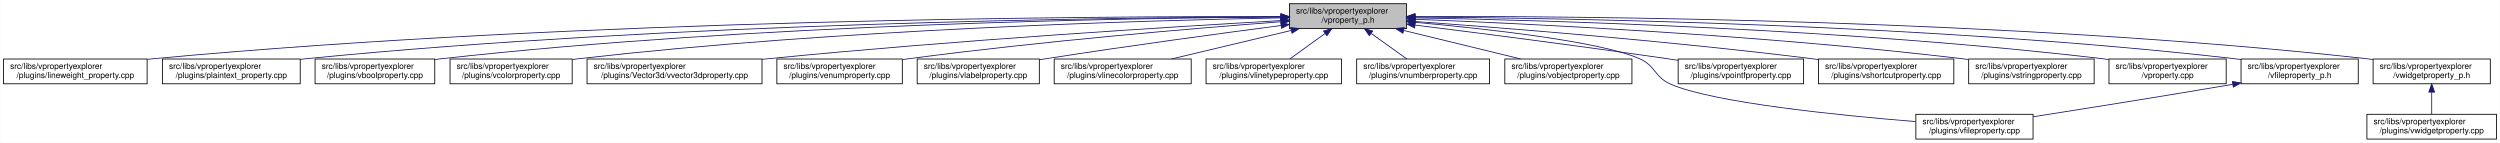
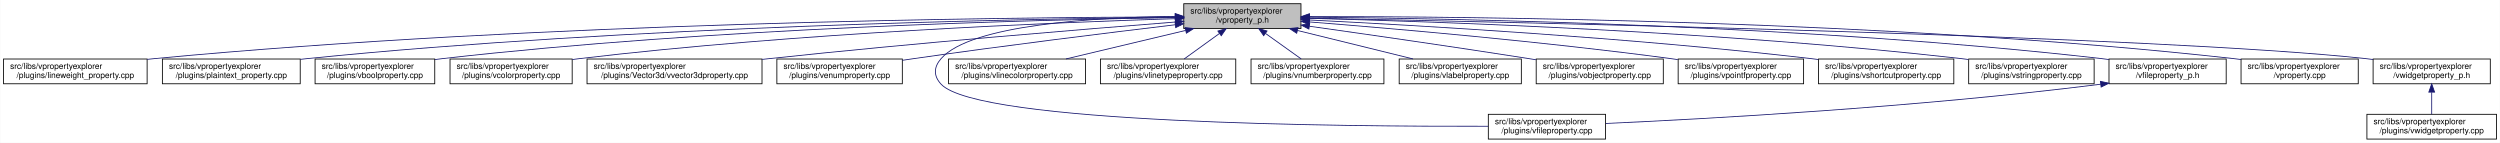
<svg xmlns="http://www.w3.org/2000/svg" xmlns:xlink="http://www.w3.org/1999/xlink" width="3029pt" height="173pt" viewBox="0.00 0.00 3028.50 173.00">
  <g id="graph0" class="graph" transform="scale(1 1) rotate(0) translate(4 169)">
    <polygon fill="white" stroke="transparent" points="-4,4 -4,-169 3024.5,-169 3024.5,4 -4,4" />
    <g id="node1" class="node">
      <g id="a_node1">
        <a xlink:title=" ">
-           <polygon fill="#bfbfbf" stroke="black" points="1558,-134.5 1558,-164.5 1700,-164.5 1700,-134.5 1558,-134.5" />
-           <text text-anchor="start" x="1566" y="-152.5" font-family="Helvetica,sans-Serif" font-size="10.00">src/libs/vpropertyexplorer</text>
-           <text text-anchor="middle" x="1629" y="-141.5" font-family="Helvetica,sans-Serif" font-size="10.00">/vproperty_p.h</text>
+           <polygon fill="#bfbfbf" stroke="black" points="1430,-134.5 1430,-164.5 1572,-164.5 1572,-134.5 1430,-134.5" />
+           <text text-anchor="start" x="1438" y="-152.5" font-family="Helvetica,sans-Serif" font-size="10.00">src/libs/vpropertyexplorer</text>
+           <text text-anchor="middle" x="1501" y="-141.5" font-family="Helvetica,sans-Serif" font-size="10.00">/vproperty_p.h</text>
        </a>
      </g>
    </g>
    <g id="node2" class="node">
      <g id="a_node2">
        <a xlink:href="../../d9/d33/lineweight__property_8cpp.html" target="_top" xlink:title=" ">
          <polygon fill="white" stroke="black" points="0,-67.5 0,-97.5 174,-97.5 174,-67.5 0,-67.5" />
          <text text-anchor="start" x="8" y="-85.5" font-family="Helvetica,sans-Serif" font-size="10.00">src/libs/vpropertyexplorer</text>
          <text text-anchor="middle" x="87" y="-74.5" font-family="Helvetica,sans-Serif" font-size="10.00">/plugins/lineweight_property.cpp</text>
        </a>
      </g>
    </g>
    <g id="edge1" class="edge">
-       <path fill="none" stroke="midnightblue" d="M1547.54,-148.93C1327.16,-149.39 700.97,-146 183,-98 180.06,-97.73 177.08,-97.43 174.07,-97.1" />
-       <polygon fill="midnightblue" stroke="midnightblue" points="1547.73,-152.43 1557.72,-148.91 1547.71,-145.43 1547.73,-152.43" />
+       <path fill="none" stroke="midnightblue" d="M1419.56,-148.53C1212.56,-147.94 649.59,-142.04 183,-98 180.06,-97.72 177.08,-97.42 174.07,-97.08" />
+       <polygon fill="midnightblue" stroke="midnightblue" points="1419.73,-152.04 1429.74,-148.56 1419.75,-145.04 1419.73,-152.04" />
    </g>
    <g id="node3" class="node">
      <g id="a_node3">
        <a xlink:href="../../da/d2f/plaintext__property_8cpp.html" target="_top" xlink:title=" ">
          <polygon fill="white" stroke="black" points="192.5,-67.5 192.5,-97.5 359.5,-97.5 359.5,-67.5 192.5,-67.5" />
          <text text-anchor="start" x="200.5" y="-85.5" font-family="Helvetica,sans-Serif" font-size="10.00">src/libs/vpropertyexplorer</text>
          <text text-anchor="middle" x="276" y="-74.5" font-family="Helvetica,sans-Serif" font-size="10.00">/plugins/plaintext_property.cpp</text>
        </a>
      </g>
    </g>
    <g id="edge2" class="edge">
-       <path fill="none" stroke="midnightblue" d="M1547.52,-148.51C1346.62,-147.83 811.64,-141.69 368,-98 365.26,-97.73 362.49,-97.43 359.68,-97.11" />
-       <polygon fill="midnightblue" stroke="midnightblue" points="1547.69,-152.01 1557.7,-148.54 1547.71,-145.01 1547.69,-152.01" />
+       <path fill="none" stroke="midnightblue" d="M1419.61,-147.99C1233.11,-146.14 760.71,-137.57 368,-98 365.27,-97.72 362.49,-97.42 359.69,-97.1" />
+       <polygon fill="midnightblue" stroke="midnightblue" points="1419.84,-151.49 1429.88,-148.09 1419.91,-144.49 1419.84,-151.49" />
    </g>
    <g id="node4" class="node">
      <g id="a_node4">
        <a xlink:href="../../d8/d83/vboolproperty_8cpp.html" target="_top" xlink:title=" ">
          <polygon fill="white" stroke="black" points="377.5,-67.5 377.5,-97.5 522.5,-97.5 522.5,-67.5 377.5,-67.5" />
          <text text-anchor="start" x="385.5" y="-85.5" font-family="Helvetica,sans-Serif" font-size="10.00">src/libs/vpropertyexplorer</text>
          <text text-anchor="middle" x="450" y="-74.5" font-family="Helvetica,sans-Serif" font-size="10.00">/plugins/vboolproperty.cpp</text>
        </a>
      </g>
    </g>
    <g id="edge3" class="edge">
-       <path fill="none" stroke="midnightblue" d="M1547.8,-148.34C1365.54,-147.19 910.22,-139.97 532,-98 528.98,-97.67 525.91,-97.29 522.81,-96.88" />
-       <polygon fill="midnightblue" stroke="midnightblue" points="1547.82,-151.84 1557.84,-148.4 1547.86,-144.84 1547.82,-151.84" />
+       <path fill="none" stroke="midnightblue" d="M1419.75,-147.63C1252.88,-145.12 859.68,-135.37 532,-98 528.98,-97.66 525.91,-97.27 522.81,-96.85" />
+       <polygon fill="midnightblue" stroke="midnightblue" points="1419.88,-151.14 1429.93,-147.78 1419.99,-144.14 1419.88,-151.14" />
    </g>
    <g id="node5" class="node">
      <g id="a_node5">
        <a xlink:href="../../d0/d6b/vcolorproperty_8cpp.html" target="_top" xlink:title=" ">
          <polygon fill="white" stroke="black" points="541,-67.5 541,-97.5 689,-97.5 689,-67.5 541,-67.5" />
          <text text-anchor="start" x="549" y="-85.5" font-family="Helvetica,sans-Serif" font-size="10.00">src/libs/vpropertyexplorer</text>
          <text text-anchor="middle" x="615" y="-74.5" font-family="Helvetica,sans-Serif" font-size="10.00">/plugins/vcolorproperty.cpp</text>
        </a>
      </g>
    </g>
    <g id="edge4" class="edge">
-       <path fill="none" stroke="midnightblue" d="M1547.43,-147.33C1385.16,-144.28 1010.58,-133.65 698,-98 695.09,-97.67 692.13,-97.3 689.15,-96.9" />
-       <polygon fill="midnightblue" stroke="midnightblue" points="1547.74,-150.83 1557.81,-147.52 1547.87,-143.84 1547.74,-150.83" />
+       <path fill="none" stroke="midnightblue" d="M1419.7,-146.35C1274.41,-141.84 960.8,-129.12 698,-98 695.09,-97.66 692.14,-97.28 689.15,-96.87" />
+       <polygon fill="midnightblue" stroke="midnightblue" points="1419.77,-149.85 1429.87,-146.66 1419.98,-142.85 1419.77,-149.85" />
    </g>
    <g id="node6" class="node">
      <g id="a_node6">
        <a xlink:href="../../d2/d8f/vvector3dproperty_8cpp.html" target="_top" xlink:title=" ">
          <polygon fill="white" stroke="black" points="707,-67.5 707,-97.5 919,-97.5 919,-67.5 707,-67.5" />
          <text text-anchor="start" x="715" y="-85.5" font-family="Helvetica,sans-Serif" font-size="10.00">src/libs/vpropertyexplorer</text>
          <text text-anchor="middle" x="813" y="-74.5" font-family="Helvetica,sans-Serif" font-size="10.00">/plugins/Vector3d/vvector3dproperty.cpp</text>
        </a>
      </g>
    </g>
    <g id="edge5" class="edge">
-       <path fill="none" stroke="midnightblue" d="M1547.67,-144.06C1416.91,-136.6 1151.88,-120.16 928,-98 925.1,-97.71 922.15,-97.41 919.18,-97.1" />
-       <polygon fill="midnightblue" stroke="midnightblue" points="1547.81,-147.57 1558,-144.64 1548.21,-140.58 1547.81,-147.57" />
+       <path fill="none" stroke="midnightblue" d="M1419.77,-142.31C1308.64,-133.61 1103.01,-116.74 928,-98 925.1,-97.69 922.16,-97.37 919.19,-97.04" />
+       <polygon fill="midnightblue" stroke="midnightblue" points="1419.66,-145.81 1429.9,-143.1 1420.2,-138.83 1419.66,-145.81" />
    </g>
    <g id="node7" class="node">
      <g id="a_node7">
        <a xlink:href="../../d3/d60/venumproperty_8cpp.html" target="_top" xlink:title=" ">
          <polygon fill="white" stroke="black" points="937,-67.5 937,-97.5 1089,-97.5 1089,-67.5 937,-67.5" />
          <text text-anchor="start" x="945" y="-85.5" font-family="Helvetica,sans-Serif" font-size="10.00">src/libs/vpropertyexplorer</text>
          <text text-anchor="middle" x="1013" y="-74.5" font-family="Helvetica,sans-Serif" font-size="10.00">/plugins/venumproperty.cpp</text>
        </a>
      </g>
    </g>
    <g id="edge6" class="edge">
-       <path fill="none" stroke="midnightblue" d="M1547.8,-142.66C1443.45,-134.72 1256.8,-119.07 1098,-98 1095.18,-97.63 1092.31,-97.23 1089.42,-96.81" />
-       <polygon fill="midnightblue" stroke="midnightblue" points="1547.72,-146.16 1557.95,-143.43 1548.24,-139.18 1547.72,-146.16" />
+       <path fill="none" stroke="midnightblue" d="M1419.65,-138.99C1339.14,-129.38 1212.42,-113.75 1103,-98 1098.46,-97.35 1093.79,-96.65 1089.08,-95.94" />
+       <polygon fill="midnightblue" stroke="midnightblue" points="1419.38,-142.48 1429.73,-140.19 1420.21,-135.53 1419.38,-142.48" />
    </g>
    <g id="node8" class="node">
      <g id="a_node8">
-         <a xlink:href="../../d6/ddf/vlabelproperty_8cpp.html" target="_top" xlink:title=" ">
-           <polygon fill="white" stroke="black" points="1107,-67.5 1107,-97.5 1255,-97.5 1255,-67.5 1107,-67.5" />
-           <text text-anchor="start" x="1115" y="-85.5" font-family="Helvetica,sans-Serif" font-size="10.00">src/libs/vpropertyexplorer</text>
-           <text text-anchor="middle" x="1181" y="-74.5" font-family="Helvetica,sans-Serif" font-size="10.00">/plugins/vlabelproperty.cpp</text>
+         <a xlink:href="../../d7/dd2/vfileproperty_8cpp.html" target="_top" xlink:title=" ">
+           <polygon fill="white" stroke="black" points="1799,-0.5 1799,-30.5 1941,-30.5 1941,-0.5 1799,-0.5" />
+           <text text-anchor="start" x="1807" y="-18.5" font-family="Helvetica,sans-Serif" font-size="10.00">src/libs/vpropertyexplorer</text>
+           <text text-anchor="middle" x="1870" y="-7.5" font-family="Helvetica,sans-Serif" font-size="10.00">/plugins/vfileproperty.cpp</text>
        </a>
      </g>
    </g>
    <g id="edge7" class="edge">
-       <path fill="none" stroke="midnightblue" d="M1547.7,-138.09C1473.66,-128.41 1361.34,-113.23 1264,-98 1261.11,-97.55 1258.16,-97.08 1255.19,-96.6" />
-       <polygon fill="midnightblue" stroke="midnightblue" points="1547.53,-141.6 1557.89,-139.42 1548.43,-134.66 1547.53,-141.6" />
+       <path fill="none" stroke="midnightblue" d="M1419.32,-149.14C1323.17,-147.95 1171.98,-139.3 1136,-98 1126.95,-87.61 1126.6,-77.07 1136,-67 1180.62,-19.21 1623.4,-15.56 1798.89,-16.02" />
+       <polygon fill="midnightblue" stroke="midnightblue" points="1419.57,-152.64 1429.61,-149.24 1419.64,-145.64 1419.57,-152.64" />
    </g>
    <g id="node9" class="node">
      <g id="a_node9">
        <a xlink:href="../../dd/d22/vlinecolorproperty_8cpp.html" target="_top" xlink:title=" ">
-           <polygon fill="white" stroke="black" points="1273,-67.5 1273,-97.5 1439,-97.5 1439,-67.5 1273,-67.5" />
-           <text text-anchor="start" x="1281" y="-85.5" font-family="Helvetica,sans-Serif" font-size="10.00">src/libs/vpropertyexplorer</text>
-           <text text-anchor="middle" x="1356" y="-74.5" font-family="Helvetica,sans-Serif" font-size="10.00">/plugins/vlinecolorproperty.cpp</text>
+           <polygon fill="white" stroke="black" points="1145,-67.5 1145,-97.5 1311,-97.5 1311,-67.5 1145,-67.5" />
+           <text text-anchor="start" x="1153" y="-85.5" font-family="Helvetica,sans-Serif" font-size="10.00">src/libs/vpropertyexplorer</text>
+           <text text-anchor="middle" x="1228" y="-74.5" font-family="Helvetica,sans-Serif" font-size="10.00">/plugins/vlinecolorproperty.cpp</text>
        </a>
      </g>
    </g>
    <g id="edge8" class="edge">
-       <path fill="none" stroke="midnightblue" d="M1560.2,-132.12C1515.53,-121.48 1457.9,-107.76 1415.27,-97.61" />
-       <polygon fill="midnightblue" stroke="midnightblue" points="1559.56,-135.56 1570.1,-134.48 1561.18,-128.75 1559.56,-135.56" />
+       <path fill="none" stroke="midnightblue" d="M1432.2,-132.12C1387.53,-121.48 1329.9,-107.76 1287.27,-97.61" />
+       <polygon fill="midnightblue" stroke="midnightblue" points="1431.56,-135.56 1442.1,-134.48 1433.18,-128.75 1431.56,-135.56" />
    </g>
    <g id="node10" class="node">
      <g id="a_node10">
        <a xlink:href="../../dc/d32/vlinetypeproperty_8cpp.html" target="_top" xlink:title=" ">
-           <polygon fill="white" stroke="black" points="1457,-67.5 1457,-97.5 1621,-97.5 1621,-67.5 1457,-67.5" />
-           <text text-anchor="start" x="1465" y="-85.5" font-family="Helvetica,sans-Serif" font-size="10.00">src/libs/vpropertyexplorer</text>
-           <text text-anchor="middle" x="1539" y="-74.5" font-family="Helvetica,sans-Serif" font-size="10.00">/plugins/vlinetypeproperty.cpp</text>
+           <polygon fill="white" stroke="black" points="1329,-67.5 1329,-97.5 1493,-97.5 1493,-67.5 1329,-67.5" />
+           <text text-anchor="start" x="1337" y="-85.5" font-family="Helvetica,sans-Serif" font-size="10.00">src/libs/vpropertyexplorer</text>
+           <text text-anchor="middle" x="1411" y="-74.5" font-family="Helvetica,sans-Serif" font-size="10.00">/plugins/vlinetypeproperty.cpp</text>
        </a>
      </g>
    </g>
    <g id="edge9" class="edge">
-       <path fill="none" stroke="midnightblue" d="M1601.24,-128.45C1587.39,-118.45 1570.98,-106.6 1558.49,-97.58" />
-       <polygon fill="midnightblue" stroke="midnightblue" points="1599.32,-131.38 1609.47,-134.4 1603.41,-125.7 1599.32,-131.38" />
+       <path fill="none" stroke="midnightblue" d="M1473.24,-128.45C1459.39,-118.45 1442.98,-106.6 1430.49,-97.58" />
+       <polygon fill="midnightblue" stroke="midnightblue" points="1471.32,-131.38 1481.47,-134.4 1475.41,-125.7 1471.32,-131.38" />
    </g>
    <g id="node11" class="node">
      <g id="a_node11">
        <a xlink:href="../../d7/dda/vnumberproperty_8cpp.html" target="_top" xlink:title=" ">
-           <polygon fill="white" stroke="black" points="1639.5,-67.5 1639.5,-97.5 1800.5,-97.5 1800.5,-67.5 1639.5,-67.5" />
-           <text text-anchor="start" x="1647.5" y="-85.5" font-family="Helvetica,sans-Serif" font-size="10.00">src/libs/vpropertyexplorer</text>
-           <text text-anchor="middle" x="1720" y="-74.5" font-family="Helvetica,sans-Serif" font-size="10.00">/plugins/vnumberproperty.cpp</text>
+           <polygon fill="white" stroke="black" points="1511.5,-67.5 1511.5,-97.5 1672.5,-97.5 1672.5,-67.5 1511.5,-67.5" />
+           <text text-anchor="start" x="1519.5" y="-85.5" font-family="Helvetica,sans-Serif" font-size="10.00">src/libs/vpropertyexplorer</text>
+           <text text-anchor="middle" x="1592" y="-74.5" font-family="Helvetica,sans-Serif" font-size="10.00">/plugins/vnumberproperty.cpp</text>
        </a>
      </g>
    </g>
    <g id="edge10" class="edge">
-       <path fill="none" stroke="midnightblue" d="M1657.07,-128.45C1671.07,-118.45 1687.66,-106.6 1700.29,-97.58" />
-       <polygon fill="midnightblue" stroke="midnightblue" points="1654.85,-125.74 1648.75,-134.4 1658.92,-131.43 1654.85,-125.74" />
+       <path fill="none" stroke="midnightblue" d="M1529.07,-128.45C1543.07,-118.45 1559.66,-106.6 1572.29,-97.58" />
+       <polygon fill="midnightblue" stroke="midnightblue" points="1526.85,-125.74 1520.75,-134.4 1530.92,-131.43 1526.85,-125.74" />
    </g>
    <g id="node12" class="node">
      <g id="a_node12">
-         <a xlink:href="../../d5/d66/vobjectproperty_8cpp.html" target="_top" xlink:title=" ">
-           <polygon fill="white" stroke="black" points="1819,-67.5 1819,-97.5 1973,-97.5 1973,-67.5 1819,-67.5" />
-           <text text-anchor="start" x="1827" y="-85.5" font-family="Helvetica,sans-Serif" font-size="10.00">src/libs/vpropertyexplorer</text>
-           <text text-anchor="middle" x="1896" y="-74.5" font-family="Helvetica,sans-Serif" font-size="10.00">/plugins/vobjectproperty.cpp</text>
+         <a xlink:href="../../d6/ddf/vlabelproperty_8cpp.html" target="_top" xlink:title=" ">
+           <polygon fill="white" stroke="black" points="1691,-67.5 1691,-97.5 1839,-97.5 1839,-67.5 1691,-67.5" />
+           <text text-anchor="start" x="1699" y="-85.5" font-family="Helvetica,sans-Serif" font-size="10.00">src/libs/vpropertyexplorer</text>
+           <text text-anchor="middle" x="1765" y="-74.5" font-family="Helvetica,sans-Serif" font-size="10.00">/plugins/vlabelproperty.cpp</text>
        </a>
      </g>
    </g>
    <g id="edge11" class="edge">
-       <path fill="none" stroke="midnightblue" d="M1696.57,-132.05C1740.22,-121.43 1796.42,-107.74 1838.04,-97.61" />
-       <polygon fill="midnightblue" stroke="midnightblue" points="1695.49,-128.71 1686.61,-134.48 1697.15,-135.51 1695.49,-128.71" />
+       <path fill="none" stroke="midnightblue" d="M1567.81,-132.05C1610.97,-121.43 1666.54,-107.74 1707.69,-97.61" />
+       <polygon fill="midnightblue" stroke="midnightblue" points="1566.83,-128.69 1557.96,-134.48 1568.51,-135.48 1566.83,-128.69" />
    </g>
    <g id="node13" class="node">
      <g id="a_node13">
-         <a xlink:href="../../d7/dd2/vfileproperty_8cpp.html" target="_top" xlink:title=" ">
-           <polygon fill="white" stroke="black" points="2317,-0.5 2317,-30.5 2459,-30.5 2459,-0.5 2317,-0.5" />
-           <text text-anchor="start" x="2325" y="-18.5" font-family="Helvetica,sans-Serif" font-size="10.00">src/libs/vpropertyexplorer</text>
-           <text text-anchor="middle" x="2388" y="-7.5" font-family="Helvetica,sans-Serif" font-size="10.00">/plugins/vfileproperty.cpp</text>
+         <a xlink:href="../../d5/d66/vobjectproperty_8cpp.html" target="_top" xlink:title=" ">
+           <polygon fill="white" stroke="black" points="1857,-67.5 1857,-97.5 2011,-97.5 2011,-67.5 1857,-67.5" />
+           <text text-anchor="start" x="1865" y="-85.5" font-family="Helvetica,sans-Serif" font-size="10.00">src/libs/vpropertyexplorer</text>
+           <text text-anchor="middle" x="1934" y="-74.5" font-family="Helvetica,sans-Serif" font-size="10.00">/plugins/vobjectproperty.cpp</text>
        </a>
      </g>
    </g>
    <g id="edge12" class="edge">
-       <path fill="none" stroke="midnightblue" d="M1710.07,-141.97C1798.76,-133.93 1934.64,-118.76 1982,-98 2001.96,-89.25 2000.01,-75.69 2020,-67 2071.82,-44.46 2225.15,-29.11 2316.72,-21.68" />
-       <polygon fill="midnightblue" stroke="midnightblue" points="1709.68,-138.49 1700.03,-142.87 1710.3,-145.46 1709.68,-138.49" />
+       <path fill="none" stroke="midnightblue" d="M1582.31,-137.19C1652.68,-127.28 1757.15,-112.27 1848,-98 1850.84,-97.55 1853.74,-97.09 1856.66,-96.62" />
+       <polygon fill="midnightblue" stroke="midnightblue" points="1581.6,-133.76 1572.18,-138.62 1582.57,-140.69 1581.6,-133.76" />
    </g>
    <g id="node14" class="node">
      <g id="a_node14">
        <a xlink:href="../../d2/dec/vpointfproperty_8cpp.html" target="_top" xlink:title=" ">
          <polygon fill="white" stroke="black" points="2029,-67.5 2029,-97.5 2181,-97.5 2181,-67.5 2029,-67.5" />
          <text text-anchor="start" x="2037" y="-85.5" font-family="Helvetica,sans-Serif" font-size="10.00">src/libs/vpropertyexplorer</text>
          <text text-anchor="middle" x="2105" y="-74.5" font-family="Helvetica,sans-Serif" font-size="10.00">/plugins/vpointfproperty.cpp</text>
        </a>
      </g>
    </g>
    <g id="edge13" class="edge">
-       <path fill="none" stroke="midnightblue" d="M1710.5,-138.55C1788.68,-128.84 1910.04,-113.32 2015,-98 2019.54,-97.34 2024.21,-96.64 2028.92,-95.92" />
-       <polygon fill="midnightblue" stroke="midnightblue" points="1709.72,-135.12 1700.23,-139.82 1710.59,-142.07 1709.72,-135.12" />
+       <path fill="none" stroke="midnightblue" d="M1582.39,-142.4C1684.75,-134.32 1865.8,-118.63 2020,-98 2022.82,-97.62 2025.69,-97.22 2028.58,-96.8" />
+       <polygon fill="midnightblue" stroke="midnightblue" points="1581.82,-138.94 1572.12,-143.21 1582.37,-145.92 1581.82,-138.94" />
    </g>
    <g id="node15" class="node">
      <g id="a_node15">
        <a xlink:href="../../de/d34/vshortcutproperty_8cpp.html" target="_top" xlink:title=" ">
          <polygon fill="white" stroke="black" points="2199,-67.5 2199,-97.5 2363,-97.5 2363,-67.5 2199,-67.5" />
          <text text-anchor="start" x="2207" y="-85.5" font-family="Helvetica,sans-Serif" font-size="10.00">src/libs/vpropertyexplorer</text>
          <text text-anchor="middle" x="2281" y="-74.5" font-family="Helvetica,sans-Serif" font-size="10.00">/plugins/vshortcutproperty.cpp</text>
        </a>
      </g>
    </g>
    <g id="edge14" class="edge">
-       <path fill="none" stroke="midnightblue" d="M1710.3,-142.93C1819.6,-135.04 2019.85,-119.19 2190,-98 2192.86,-97.64 2195.76,-97.27 2198.7,-96.87" />
-       <polygon fill="midnightblue" stroke="midnightblue" points="1709.74,-139.46 1700.01,-143.67 1710.24,-146.44 1709.74,-139.46" />
+       <path fill="none" stroke="midnightblue" d="M1582.3,-144.78C1711.39,-138.37 1971.06,-123.42 2190,-98 2192.86,-97.67 2195.77,-97.31 2198.7,-96.93" />
+       <polygon fill="midnightblue" stroke="midnightblue" points="1581.92,-141.29 1572.11,-145.28 1582.27,-148.29 1581.92,-141.29" />
    </g>
    <g id="node16" class="node">
      <g id="a_node16">
        <a xlink:href="../../dc/d18/vstringproperty_8cpp.html" target="_top" xlink:title=" ">
          <polygon fill="white" stroke="black" points="2381,-67.5 2381,-97.5 2533,-97.5 2533,-67.5 2381,-67.5" />
          <text text-anchor="start" x="2389" y="-85.5" font-family="Helvetica,sans-Serif" font-size="10.00">src/libs/vpropertyexplorer</text>
          <text text-anchor="middle" x="2457" y="-74.5" font-family="Helvetica,sans-Serif" font-size="10.00">/plugins/vstringproperty.cpp</text>
        </a>
      </g>
    </g>
    <g id="edge15" class="edge">
-       <path fill="none" stroke="midnightblue" d="M1710.16,-145.67C1847.04,-140.3 2132.3,-126.52 2372,-98 2374.82,-97.66 2377.7,-97.3 2380.6,-96.91" />
-       <polygon fill="midnightblue" stroke="midnightblue" points="1710.03,-142.17 1700.17,-146.06 1710.3,-149.17 1710.03,-142.17" />
+       <path fill="none" stroke="midnightblue" d="M1582.41,-146.79C1736.84,-142.89 2082.73,-130.96 2372,-98 2374.83,-97.68 2377.7,-97.32 2380.6,-96.94" />
+       <polygon fill="midnightblue" stroke="midnightblue" points="1581.98,-143.3 1572.07,-147.05 1582.16,-150.3 1581.98,-143.3" />
    </g>
    <g id="node17" class="node">
      <g id="a_node17">
-         <a xlink:href="../../d8/dd2/vproperty_8cpp.html" target="_top" xlink:title=" ">
+         <a xlink:href="../../dc/de7/vfileproperty__p_8h.html" target="_top" xlink:title=" ">
          <polygon fill="white" stroke="black" points="2551,-67.5 2551,-97.5 2693,-97.5 2693,-67.5 2551,-67.5" />
          <text text-anchor="start" x="2559" y="-85.5" font-family="Helvetica,sans-Serif" font-size="10.00">src/libs/vpropertyexplorer</text>
-           <text text-anchor="middle" x="2622" y="-74.5" font-family="Helvetica,sans-Serif" font-size="10.00">/vproperty.cpp</text>
+           <text text-anchor="middle" x="2622" y="-74.5" font-family="Helvetica,sans-Serif" font-size="10.00">/vfileproperty_p.h</text>
        </a>
      </g>
    </g>
    <g id="edge16" class="edge">
-       <path fill="none" stroke="midnightblue" d="M1710.52,-147.38C1870.49,-144.43 2236.54,-133.99 2542,-98 2544.94,-97.65 2547.94,-97.27 2550.97,-96.85" />
-       <polygon fill="midnightblue" stroke="midnightblue" points="1710.22,-143.88 1700.29,-147.56 1710.35,-150.88 1710.22,-143.88" />
+       <path fill="none" stroke="midnightblue" d="M1582.46,-148.17C1758.27,-146.65 2186.18,-138.7 2542,-98 2544.94,-97.66 2547.95,-97.28 2550.97,-96.87" />
+       <polygon fill="midnightblue" stroke="midnightblue" points="1582.23,-144.67 1572.26,-148.25 1582.29,-151.67 1582.23,-144.67" />
    </g>
    <g id="node18" class="node">
      <g id="a_node18">
-         <a xlink:href="../../dc/de7/vfileproperty__p_8h.html" target="_top" xlink:title=" ">
+         <a xlink:href="../../d8/dd2/vproperty_8cpp.html" target="_top" xlink:title=" ">
          <polygon fill="white" stroke="black" points="2711,-67.5 2711,-97.5 2853,-97.5 2853,-67.5 2711,-67.5" />
          <text text-anchor="start" x="2719" y="-85.5" font-family="Helvetica,sans-Serif" font-size="10.00">src/libs/vpropertyexplorer</text>
-           <text text-anchor="middle" x="2782" y="-74.5" font-family="Helvetica,sans-Serif" font-size="10.00">/vfileproperty_p.h</text>
-         </a>
-       </g>
-     </g>
-     <g id="edge17" class="edge">
-       <path fill="none" stroke="midnightblue" d="M1710.35,-148.34C1889.91,-147.17 2333.46,-139.89 2702,-98 2704.95,-97.67 2707.95,-97.29 2710.97,-96.88" />
-       <polygon fill="midnightblue" stroke="midnightblue" points="1710.18,-144.84 1700.2,-148.4 1710.22,-151.84 1710.18,-144.84" />
+           <text text-anchor="middle" x="2782" y="-74.5" font-family="Helvetica,sans-Serif" font-size="10.00">/vproperty.cpp</text>
+         </a>
+       </g>
+     </g>
+     <g id="edge18" class="edge">
+       <path fill="none" stroke="midnightblue" d="M1582.46,-148.92C1776.81,-149.09 2282.75,-144.59 2702,-98 2704.95,-97.67 2707.95,-97.3 2710.97,-96.9" />
+       <polygon fill="midnightblue" stroke="midnightblue" points="1582.33,-145.42 1572.33,-148.91 1582.32,-152.42 1582.33,-145.42" />
    </g>
    <g id="node19" class="node">
      <g id="a_node19">
        <a xlink:href="../../d4/d5a/vwidgetproperty__p_8h.html" target="_top" xlink:title=" ">
          <polygon fill="white" stroke="black" points="2871,-67.5 2871,-97.5 3013,-97.5 3013,-67.5 2871,-67.5" />
          <text text-anchor="start" x="2879" y="-85.5" font-family="Helvetica,sans-Serif" font-size="10.00">src/libs/vpropertyexplorer</text>
          <text text-anchor="middle" x="2942" y="-74.5" font-family="Helvetica,sans-Serif" font-size="10.00">/vwidgetproperty_p.h</text>
        </a>
      </g>
    </g>
    <g id="edge19" class="edge">
-       <path fill="none" stroke="midnightblue" d="M1710.16,-149.05C1907.85,-149.54 2429.78,-145.79 2862,-98 2864.95,-97.67 2867.95,-97.3 2870.97,-96.9" />
-       <polygon fill="midnightblue" stroke="midnightblue" points="1710.16,-145.55 1700.15,-149.02 1710.14,-152.55 1710.16,-145.55" />
-     </g>
-     <g id="edge18" class="edge">
-       <path fill="none" stroke="midnightblue" d="M2700.91,-66.83C2611.84,-51.66 2520.53,-37.14 2459.15,-27.53" />
-       <polygon fill="midnightblue" stroke="midnightblue" points="2700.47,-70.31 2710.91,-68.54 2701.64,-63.41 2700.47,-70.31" />
+       <path fill="none" stroke="midnightblue" d="M1582.38,-147C1836.27,-142.08 2611.75,-125.18 2862,-98 2864.95,-97.68 2867.95,-97.31 2870.98,-96.91" />
+       <polygon fill="midnightblue" stroke="midnightblue" points="1582.06,-143.51 1572.13,-147.2 1582.19,-150.5 1582.06,-143.51" />
+     </g>
+     <g id="edge17" class="edge">
+       <path fill="none" stroke="midnightblue" d="M2540.97,-66.96C2316.53,-38.73 2062.57,-24.9 1941.36,-19.41" />
+       <polygon fill="midnightblue" stroke="midnightblue" points="2540.6,-70.44 2550.96,-68.23 2541.48,-63.5 2540.6,-70.44" />
    </g>
    <g id="node20" class="node">
      <g id="a_node20">
        <a xlink:href="../../dc/ddd/vwidgetproperty_8cpp.html" target="_top" xlink:title=" ">
          <polygon fill="white" stroke="black" points="2863.5,-0.5 2863.5,-30.5 3020.5,-30.5 3020.5,-0.5 2863.5,-0.5" />
          <text text-anchor="start" x="2871.5" y="-18.5" font-family="Helvetica,sans-Serif" font-size="10.00">src/libs/vpropertyexplorer</text>
          <text text-anchor="middle" x="2942" y="-7.5" font-family="Helvetica,sans-Serif" font-size="10.00">/plugins/vwidgetproperty.cpp</text>
        </a>
      </g>
    </g>
    <g id="edge20" class="edge">
      <path fill="none" stroke="midnightblue" d="M2942,-57.11C2942,-48.15 2942,-38.32 2942,-30.58" />
      <polygon fill="midnightblue" stroke="midnightblue" points="2938.5,-57.4 2942,-67.4 2945.5,-57.4 2938.5,-57.4" />
    </g>
  </g>
</svg>
